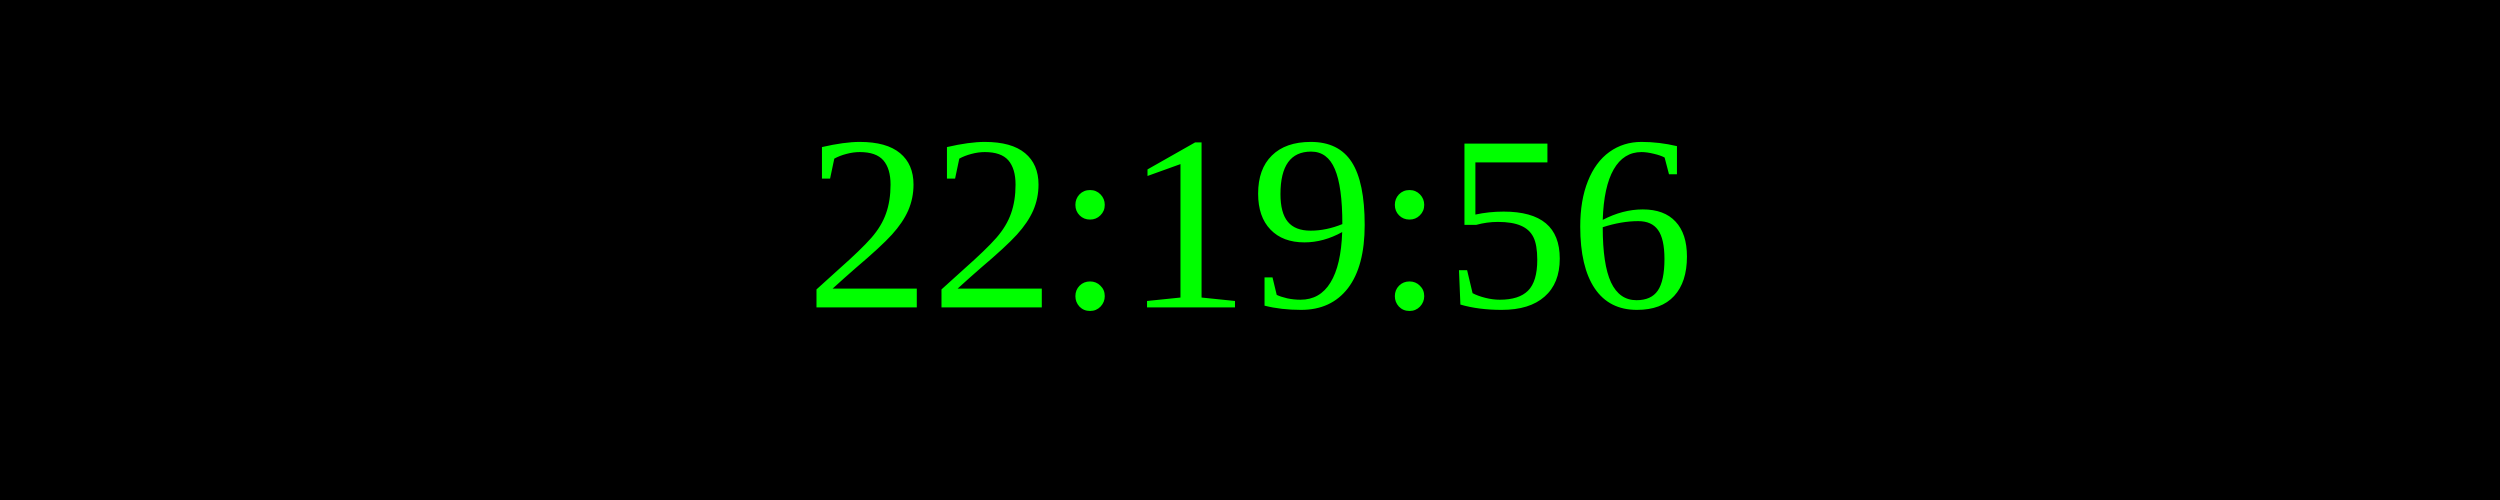
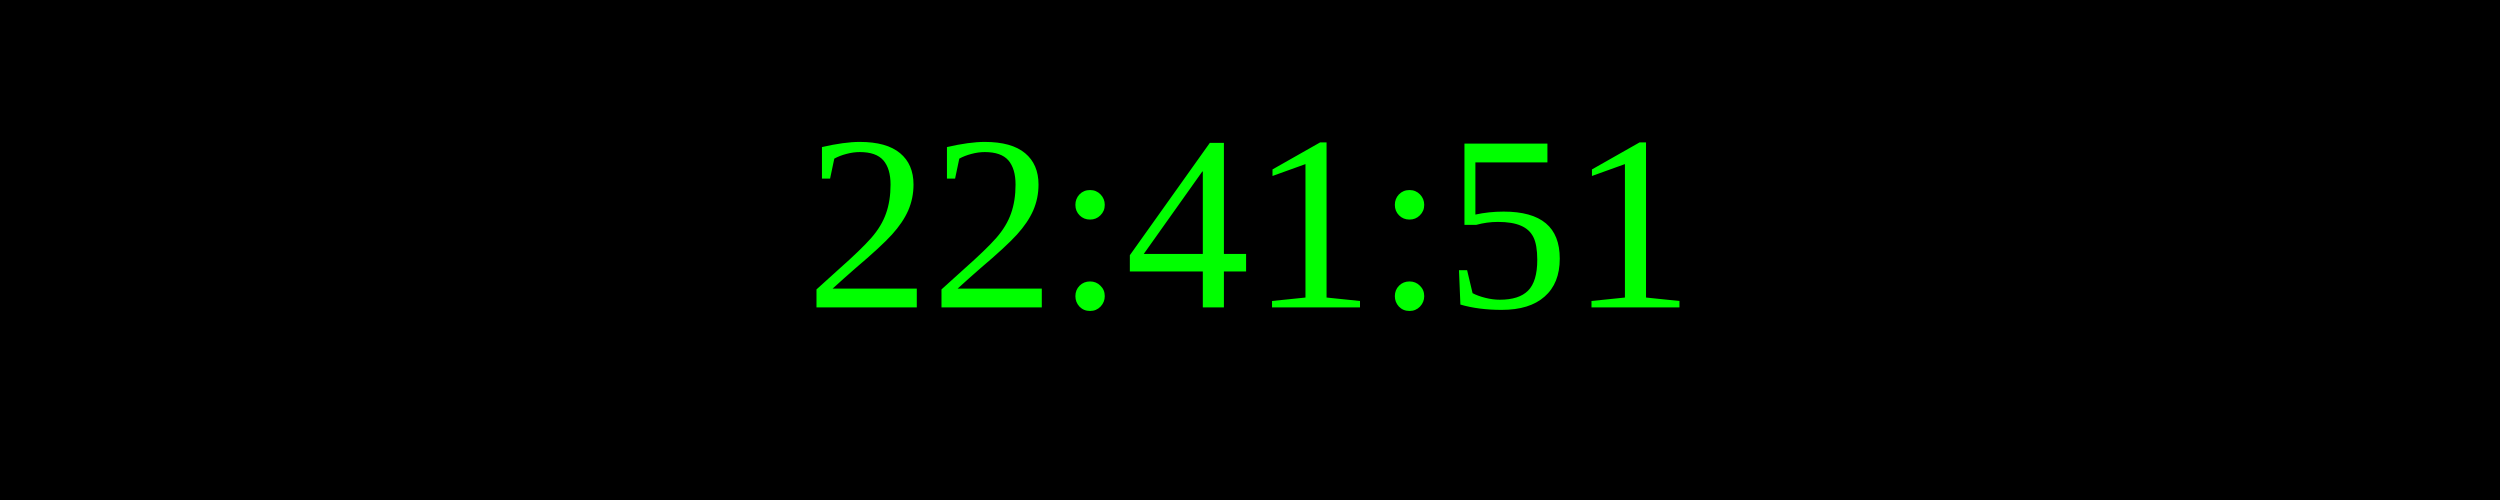
<svg xmlns="http://www.w3.org/2000/svg" width="250" height="50">
  <rect width="100%" height="100%" fill="black" />
  <text x="50%" y="50%" font-size="25" fill="lime" text-anchor="middle" dominant-baseline="middle">
- 22:19:56
+ 22:41:51
</text>
</svg>
